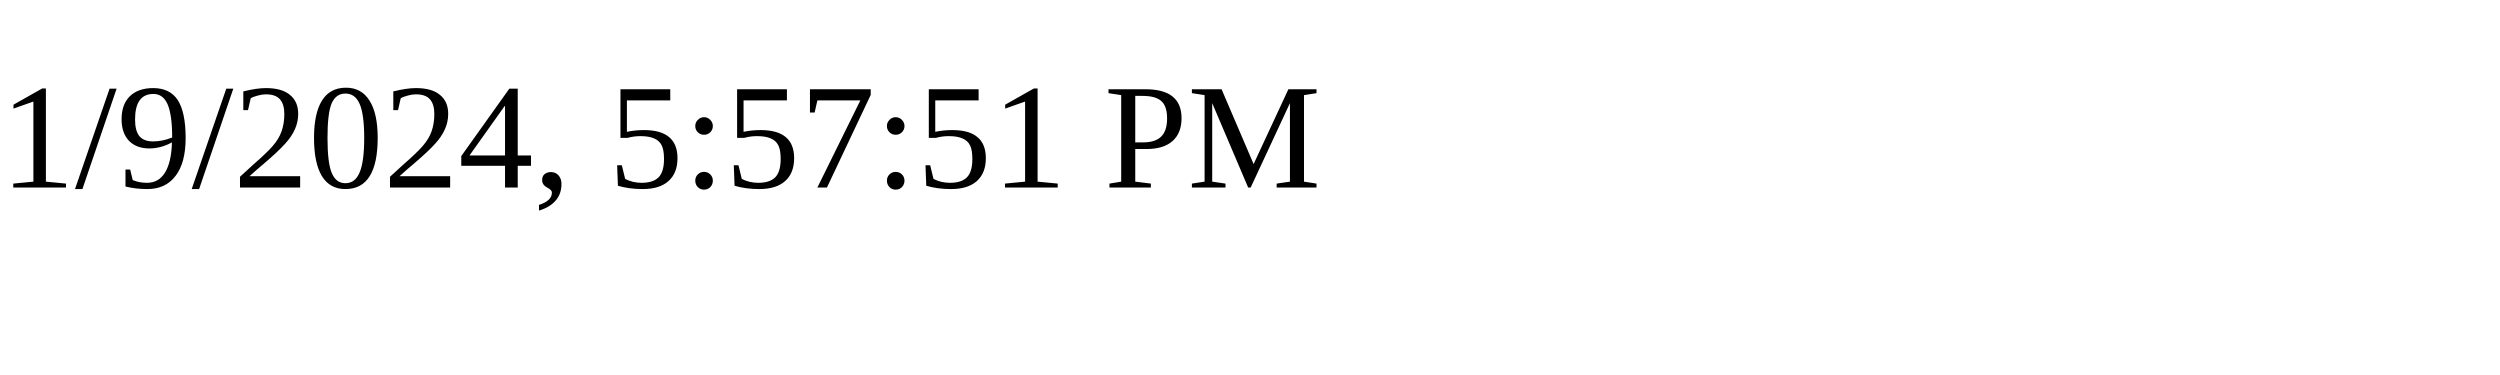
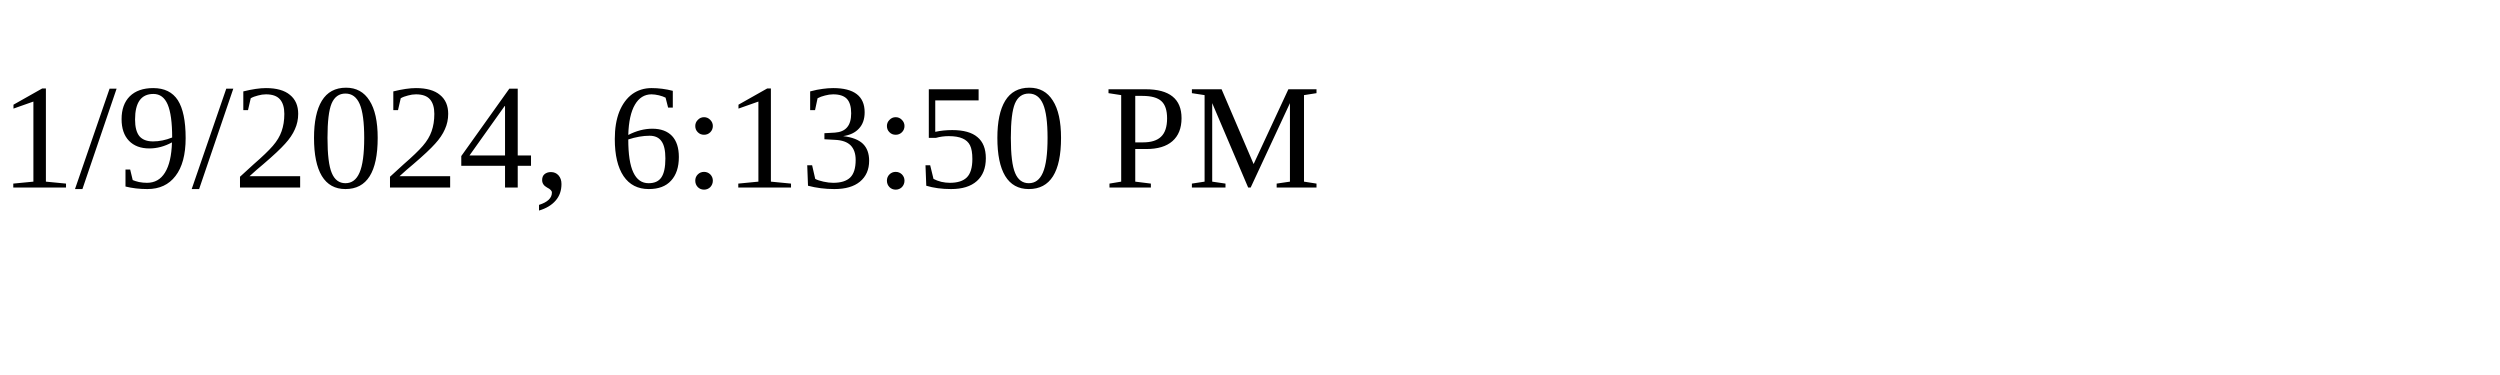
<svg xmlns="http://www.w3.org/2000/svg" height="30" width="200">
-   <text x="0" y="15">1/9/2024, 5:57:51 PM</text>
+   <text x="0" y="15">1/9/2024, 6:13:50 PM</text>
</svg>
